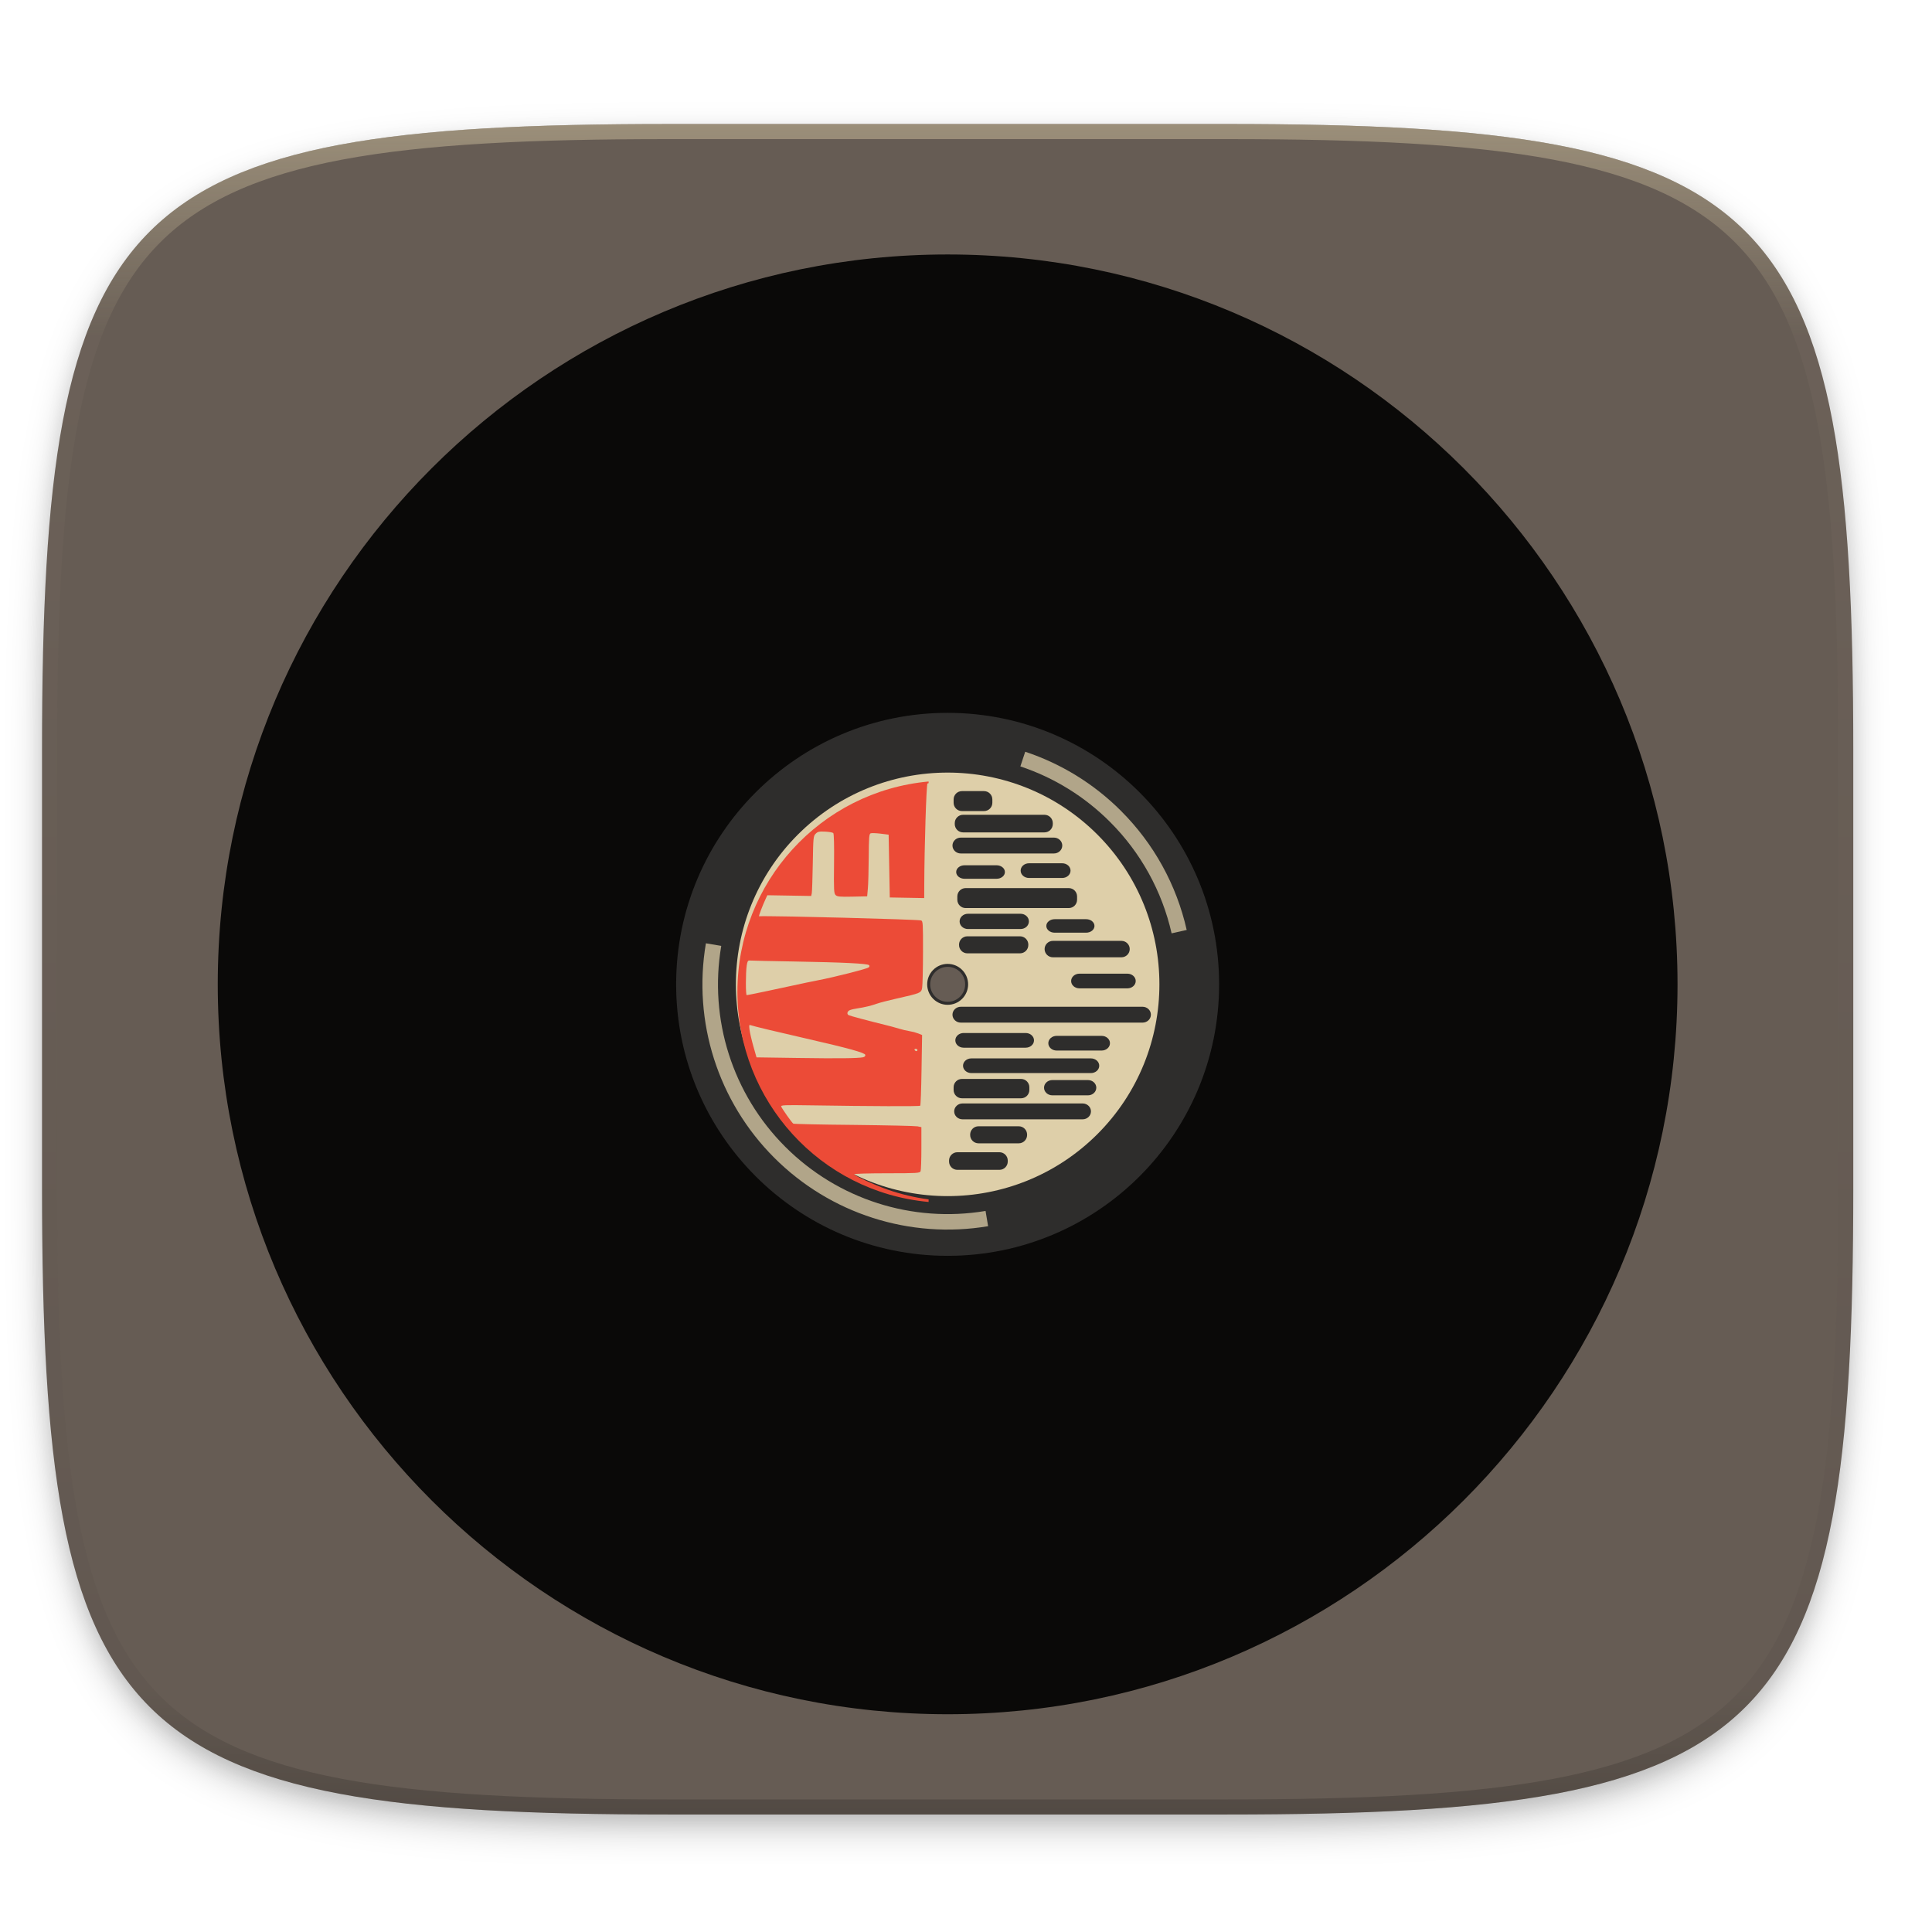
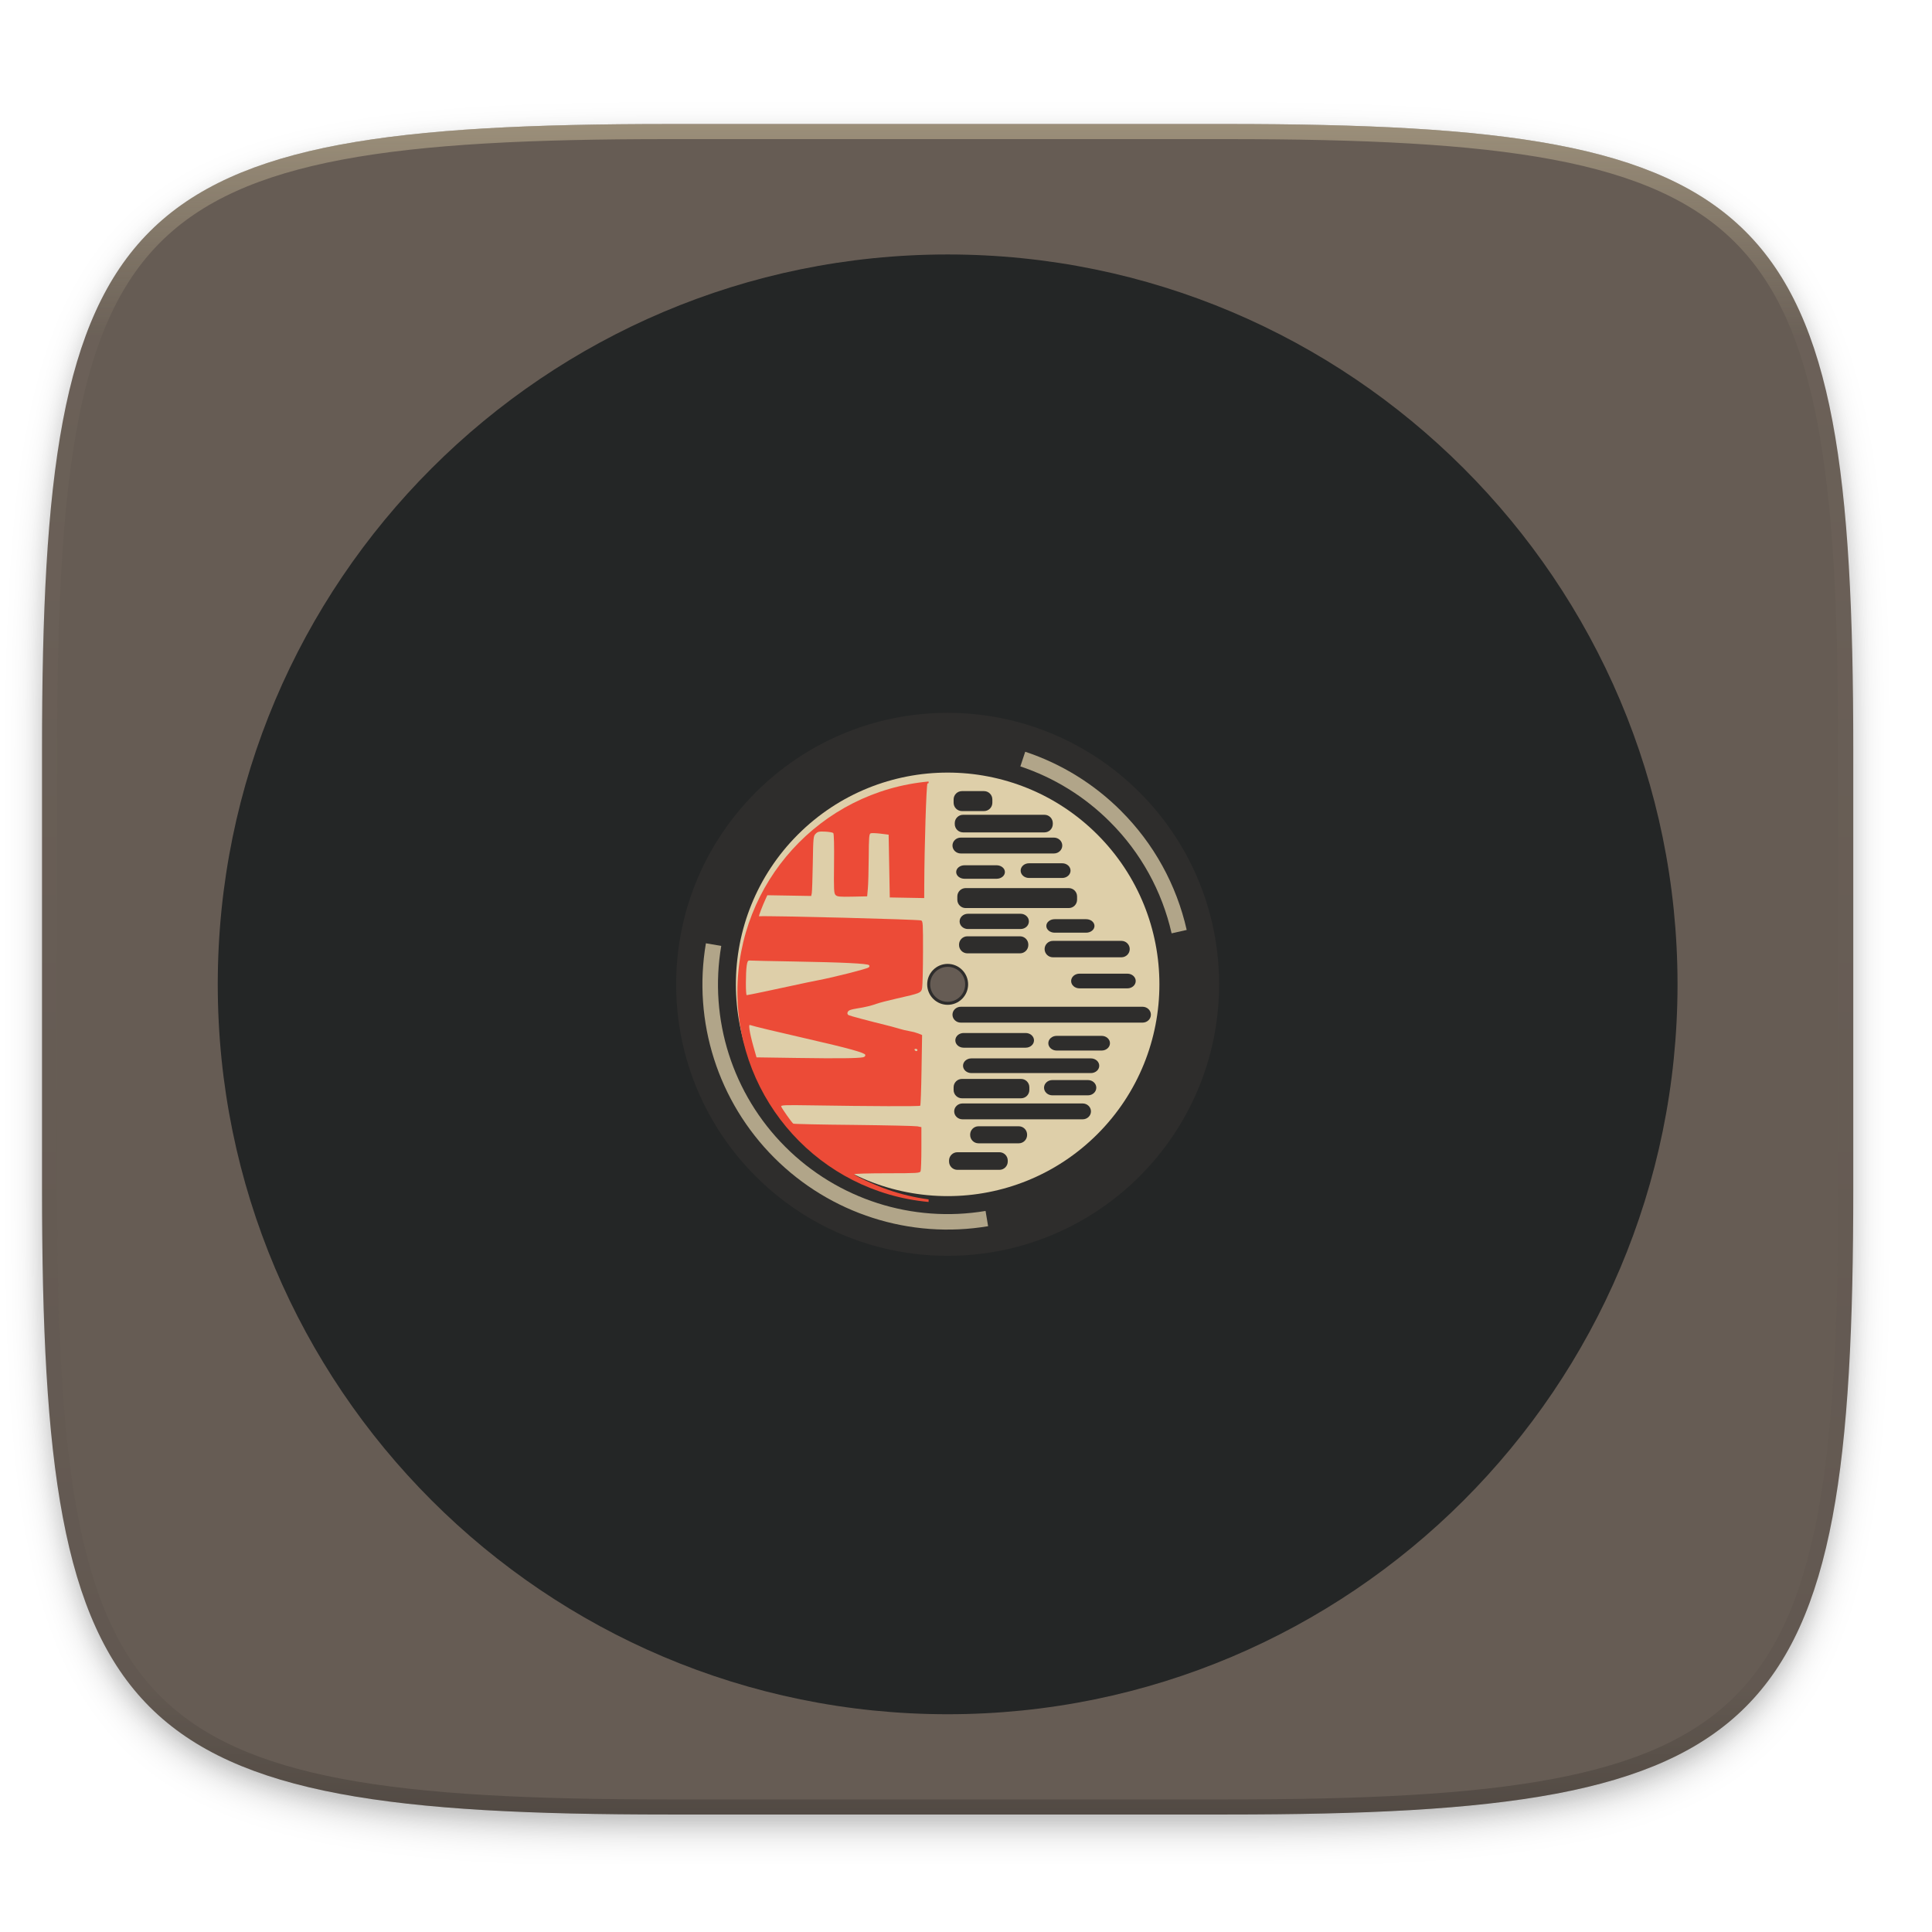
<svg xmlns="http://www.w3.org/2000/svg" xmlns:xlink="http://www.w3.org/1999/xlink" width="256" height="256" version="1.0" enable-background="new">
  <defs>
    <filter id="b" width="1.046" height="1.05" x="-.02" y="-.03" color-interpolation-filters="sRGB">
      <feGaussianBlur stdDeviation="2.32" />
    </filter>
    <filter id="c" width="1.023" height="1.025" x="-.01" y="-.01" color-interpolation-filters="sRGB">
      <feGaussianBlur stdDeviation="1.16" />
    </filter>
    <linearGradient id="f" x1="296" x2="296" y1="-212" y2="236" gradientUnits="userSpaceOnUse" xlink:href="#a" />
    <linearGradient id="a">
      <stop offset="0" stop-color="#ebdbb2" />
      <stop offset=".125" stop-color="#ebdbb2" stop-opacity=".098" />
      <stop offset=".925" stop-opacity=".098" />
      <stop offset="1" stop-opacity=".498" />
    </linearGradient>
    <clipPath id="e" clipPathUnits="userSpaceOnUse">
      <path d="M361.938-212C507.235-212 528-191.287 528-46.125v116.25C528 215.286 507.235 236 361.937 236H214.063C68.766 236 48 215.286 48 70.125v-116.25C48-191.287 68.765-212 214.063-212z" fill="#b16286" />
    </clipPath>
    <radialGradient id="d" cx="199.281" cy="192.844" r="53.688" gradientTransform="matrix(0 .39735 -.13831 0 60.753 183.27)" gradientUnits="userSpaceOnUse">
      <stop offset="0" stop-color="#ebdbb2" />
      <stop offset="1" stop-color="#ebdbb2" />
    </radialGradient>
  </defs>
  <path d="M162.537 62.432c72.648 0 83.031 10.357 83.031 82.937v58.125c0 72.581-10.383 82.938-83.031 82.938H88.599c-72.648 0-83.031-10.357-83.031-82.938V145.37c0-72.58 10.383-82.937 83.031-82.937z" opacity=".2" filter="url(#b)" transform="translate(0 -44)" />
  <path d="M162.537 61.432c72.648 0 83.031 10.357 83.031 82.937v58.125c0 72.581-10.383 82.938-83.031 82.938H88.599c-72.648 0-83.031-10.357-83.031-82.938V144.37c0-72.58 10.383-82.937 83.031-82.937z" opacity=".1" filter="url(#c)" transform="translate(0 -44)" />
  <path d="M162.537 16.432c72.648 0 83.031 10.357 83.031 82.937v58.125c0 72.581-10.383 82.938-83.031 82.938H88.599c-72.648 0-83.031-10.357-83.031-82.938V99.37c0-72.58 10.383-82.937 83.031-82.937z" fill="#665c54" />
  <g transform="matrix(3.77971 0 0 3.77971 -3.247 -861.57)" opacity=".9">
-     <path d="M34.08 236.867c-14.124 0-25.587 11.463-25.587 25.587 0 14.125 11.463 25.588 25.588 25.588 14.124 0 25.587-11.463 25.587-25.588 0-14.124-11.463-25.587-25.587-25.587zm0 24.87a.717.717 0 1 1 .001 1.434.717.717 0 0 1 0-1.434z" />
+     <path d="M34.08 236.867c-14.124 0-25.587 11.463-25.587 25.587 0 14.125 11.463 25.588 25.588 25.588 14.124 0 25.587-11.463 25.587-25.588 0-14.124-11.463-25.587-25.587-25.587zm0 24.87a.717.717 0 1 1 .001 1.434.717.717 0 0 1 0-1.434z" fill="#1d2021" />
    <path d="M34.08 253.14c-5.139 0-9.314 4.175-9.314 9.314 0 5.14 4.175 9.315 9.315 9.315s9.314-4.175 9.314-9.315-4.175-9.314-9.314-9.314zm0 8.7a.613.613 0 1 1 .002 1.227.613.613 0 0 1-.001-1.226z" fill="#282828" />
    <path d="M34.08 237.113c13.992 0 25.342 11.35 25.342 25.341 0 13.991-11.35 25.342-25.341 25.342-13.991 0-25.342-11.35-25.342-25.342 0-13.99 11.35-25.34 25.342-25.34z" fill="none" />
    <path d="M34.08 253.144c5.141 0 9.31 4.17 9.31 9.31 0 5.141-4.169 9.31-9.31 9.31-5.14 0-9.31-4.169-9.31-9.31 0-5.14 4.17-9.31 9.31-9.31z" fill="none" stroke="#282828" stroke-width=".415" />
    <path d="M39.331 257.204a7.429 7.429 0 0 0-10.501 0 7.429 7.429 0 0 0 0 10.501 7.429 7.429 0 0 0 10.501 0 7.429 7.429 0 0 0 0-10.501zm-4.743 4.743a.717.717 0 1 1-1.014 1.015.717.717 0 0 1 1.014-1.015z" fill="url(#d)" />
    <path d="M40.16 256.375a8.55 8.55 0 0 0-3.36-2.075l-.17.514a8.016 8.016 0 0 1 3.144 1.947 8.008 8.008 0 0 1 2.158 3.905l.529-.119a8.55 8.55 0 0 0-2.301-4.171zM26.144 261.107l-.538-.092a8.588 8.588 0 0 0 2.396 7.518 8.587 8.587 0 0 0 7.497 2.4l-.089-.535a8.042 8.042 0 0 1-7.023-2.25 8.04 8.04 0 0 1-2.243-7.041z" opacity=".743" fill="#ebdbb2" />
    <path d="M33.413 255.343a7.373 7.405 0 0 0-6.703 7.368 7.373 7.405 0 0 0 6.703 7.372v-.09a7.267 7.267 0 0 1-1.435-.342c-.457-.16-1.173-.49-1.173-.54 0-.019.517-.034 1.149-.034 1.057 0 1.151-.006 1.178-.07.015-.038.028-.402.028-.808v-.739l-.138-.028c-.077-.015-1.079-.037-2.227-.05-1.149-.01-2.105-.031-2.125-.044-.047-.029-.393-.518-.423-.598-.02-.053.103-.059 1.04-.044 2.108.033 3.808.04 3.833.013.014-.015.035-.578.045-1.252l.02-1.226-.132-.054a1.608 1.608 0 0 0-.309-.082 2.87 2.87 0 0 1-.356-.084 9.626 9.626 0 0 0-.495-.134c-.605-.148-1.247-.32-1.287-.344-.07-.044-.042-.141.05-.176.05-.02.16-.045.248-.058.25-.037.5-.096.69-.165.097-.035.408-.116.693-.18.856-.193.868-.199.9-.384.015-.087.029-.648.03-1.246.002-1.003-.003-1.09-.067-1.11-.117-.038-5.309-.17-5.679-.146-.024.001.113-.36.242-.638l.047-.1 1.537.026.02-.094c.011-.052.027-.523.036-1.048.015-.911.02-.959.101-1.04.072-.073.123-.084.332-.074.135.006.264.03.285.05.025.025.035.432.027 1.073-.01.924-.005 1.04.054 1.1.057.058.143.066.587.057l.52-.011.025-.28c.014-.155.027-.646.03-1.093.005-.696.014-.815.067-.836.034-.013.19-.008.346.011l.285.036.02 1.1.02 1.101.603.011.604.011.002-.471c.005-1.344.073-3.506.112-3.545.005-.005.02-.008.04-.013v-.06zm-6.293 6.276h.021c.042.005.745.02 1.563.034 1.71.03 2.564.072 2.62.128.025.025.02.053-.013.08-.063.052-1.21.343-1.773.45-.229.045-.62.126-.871.182-.25.055-.713.155-1.027.22-.314.066-.585.12-.603.12-.04 0-.039-.784 0-1.04.02-.127.038-.17.083-.174zm.023 2.26a.08.08 0 0 1 .033.007c.09.034.855.219 1.946.468 1.485.34 2.057.498 2.071.572.008.042-.02.072-.079.085-.183.037-.872.045-2.289.024l-1.445-.021-.108-.38c-.06-.21-.12-.47-.135-.578-.017-.13-.019-.174.006-.178zm5.817.836c.034 0 .061.017.061.04 0 .022-.016.04-.037.04-.02 0-.048-.017-.061-.04-.014-.022.003-.04.037-.04z" fill="#fb4934" />
    <rect width="1.358" height=".7" x="34.29" y="255.68" rx=".292" fill="#282828" />
    <rect width="3.437" height=".617" x="34.33" y="256.51" rx=".292" fill="#282828" />
    <rect width="3.849" height=".556" x="34.25" y="257.31" rx=".292" fill="#282828" />
    <rect width="1.708" height=".473" x="34.38" y="258.28" rx=".292" fill="#282828" />
    <rect width="1.749" height=".515" x="36.64" y="258.21" rx=".292" fill="#282828" />
    <rect width="4.198" height=".7" x="34.42" y="259.08" rx=".292" fill="#282828" />
    <rect width="2.429" height=".535" x="34.5" y="259.98" rx=".292" fill="#282828" />
    <rect width="1.688" height=".473" x="37.54" y="260.17" rx=".292" fill="#282828" />
    <rect width="2.429" height=".597" x="34.48" y="260.77" rx=".292" fill="#282828" />
    <rect width="2.984" height=".576" x="37.48" y="260.93" rx=".292" fill="#282828" />
    <rect width="2.264" height=".515" x="38.41" y="262.08" rx=".292" fill="#282828" />
    <rect width="6.956" height=".556" x="34.25" y="263.24" rx=".292" fill="#282828" />
    <rect width="2.758" height=".515" x="34.35" y="264.16" rx=".292" fill="#282828" />
    <rect width="2.161" height=".515" x="37.61" y="264.26" rx=".292" fill="#282828" />
    <rect width="4.775" height=".515" x="34.62" y="265.05" rx=".292" fill="#282828" />
    <rect width="2.655" height=".679" x="34.29" y="265.77" rx=".292" fill="#282828" />
    <rect width="1.832" height=".535" x="37.46" y="265.81" rx=".292" fill="#282828" />
    <rect width="4.795" height=".556" x="34.31" y="266.63" rx=".292" fill="#282828" />
    <rect width="1.996" height=".597" x="34.87" y="267.43" rx=".292" fill="#282828" />
    <rect width="2.058" height=".617" x="34.13" y="268.34" rx=".292" fill="#282828" />
  </g>
  <g>
    <path d="M361.938-212C507.235-212 528-191.287 528-46.125v116.25C528 215.286 507.235 236 361.937 236H214.063C68.766 236 48 215.286 48 70.125v-116.25C48-191.287 68.765-212 214.063-212z" clip-path="url(#e)" transform="matrix(.5 0 0 .5 -18.432 122.432)" opacity=".4" fill="none" stroke="url(#f)" stroke-width="8" stroke-linecap="round" stroke-linejoin="round" />
  </g>
</svg>
